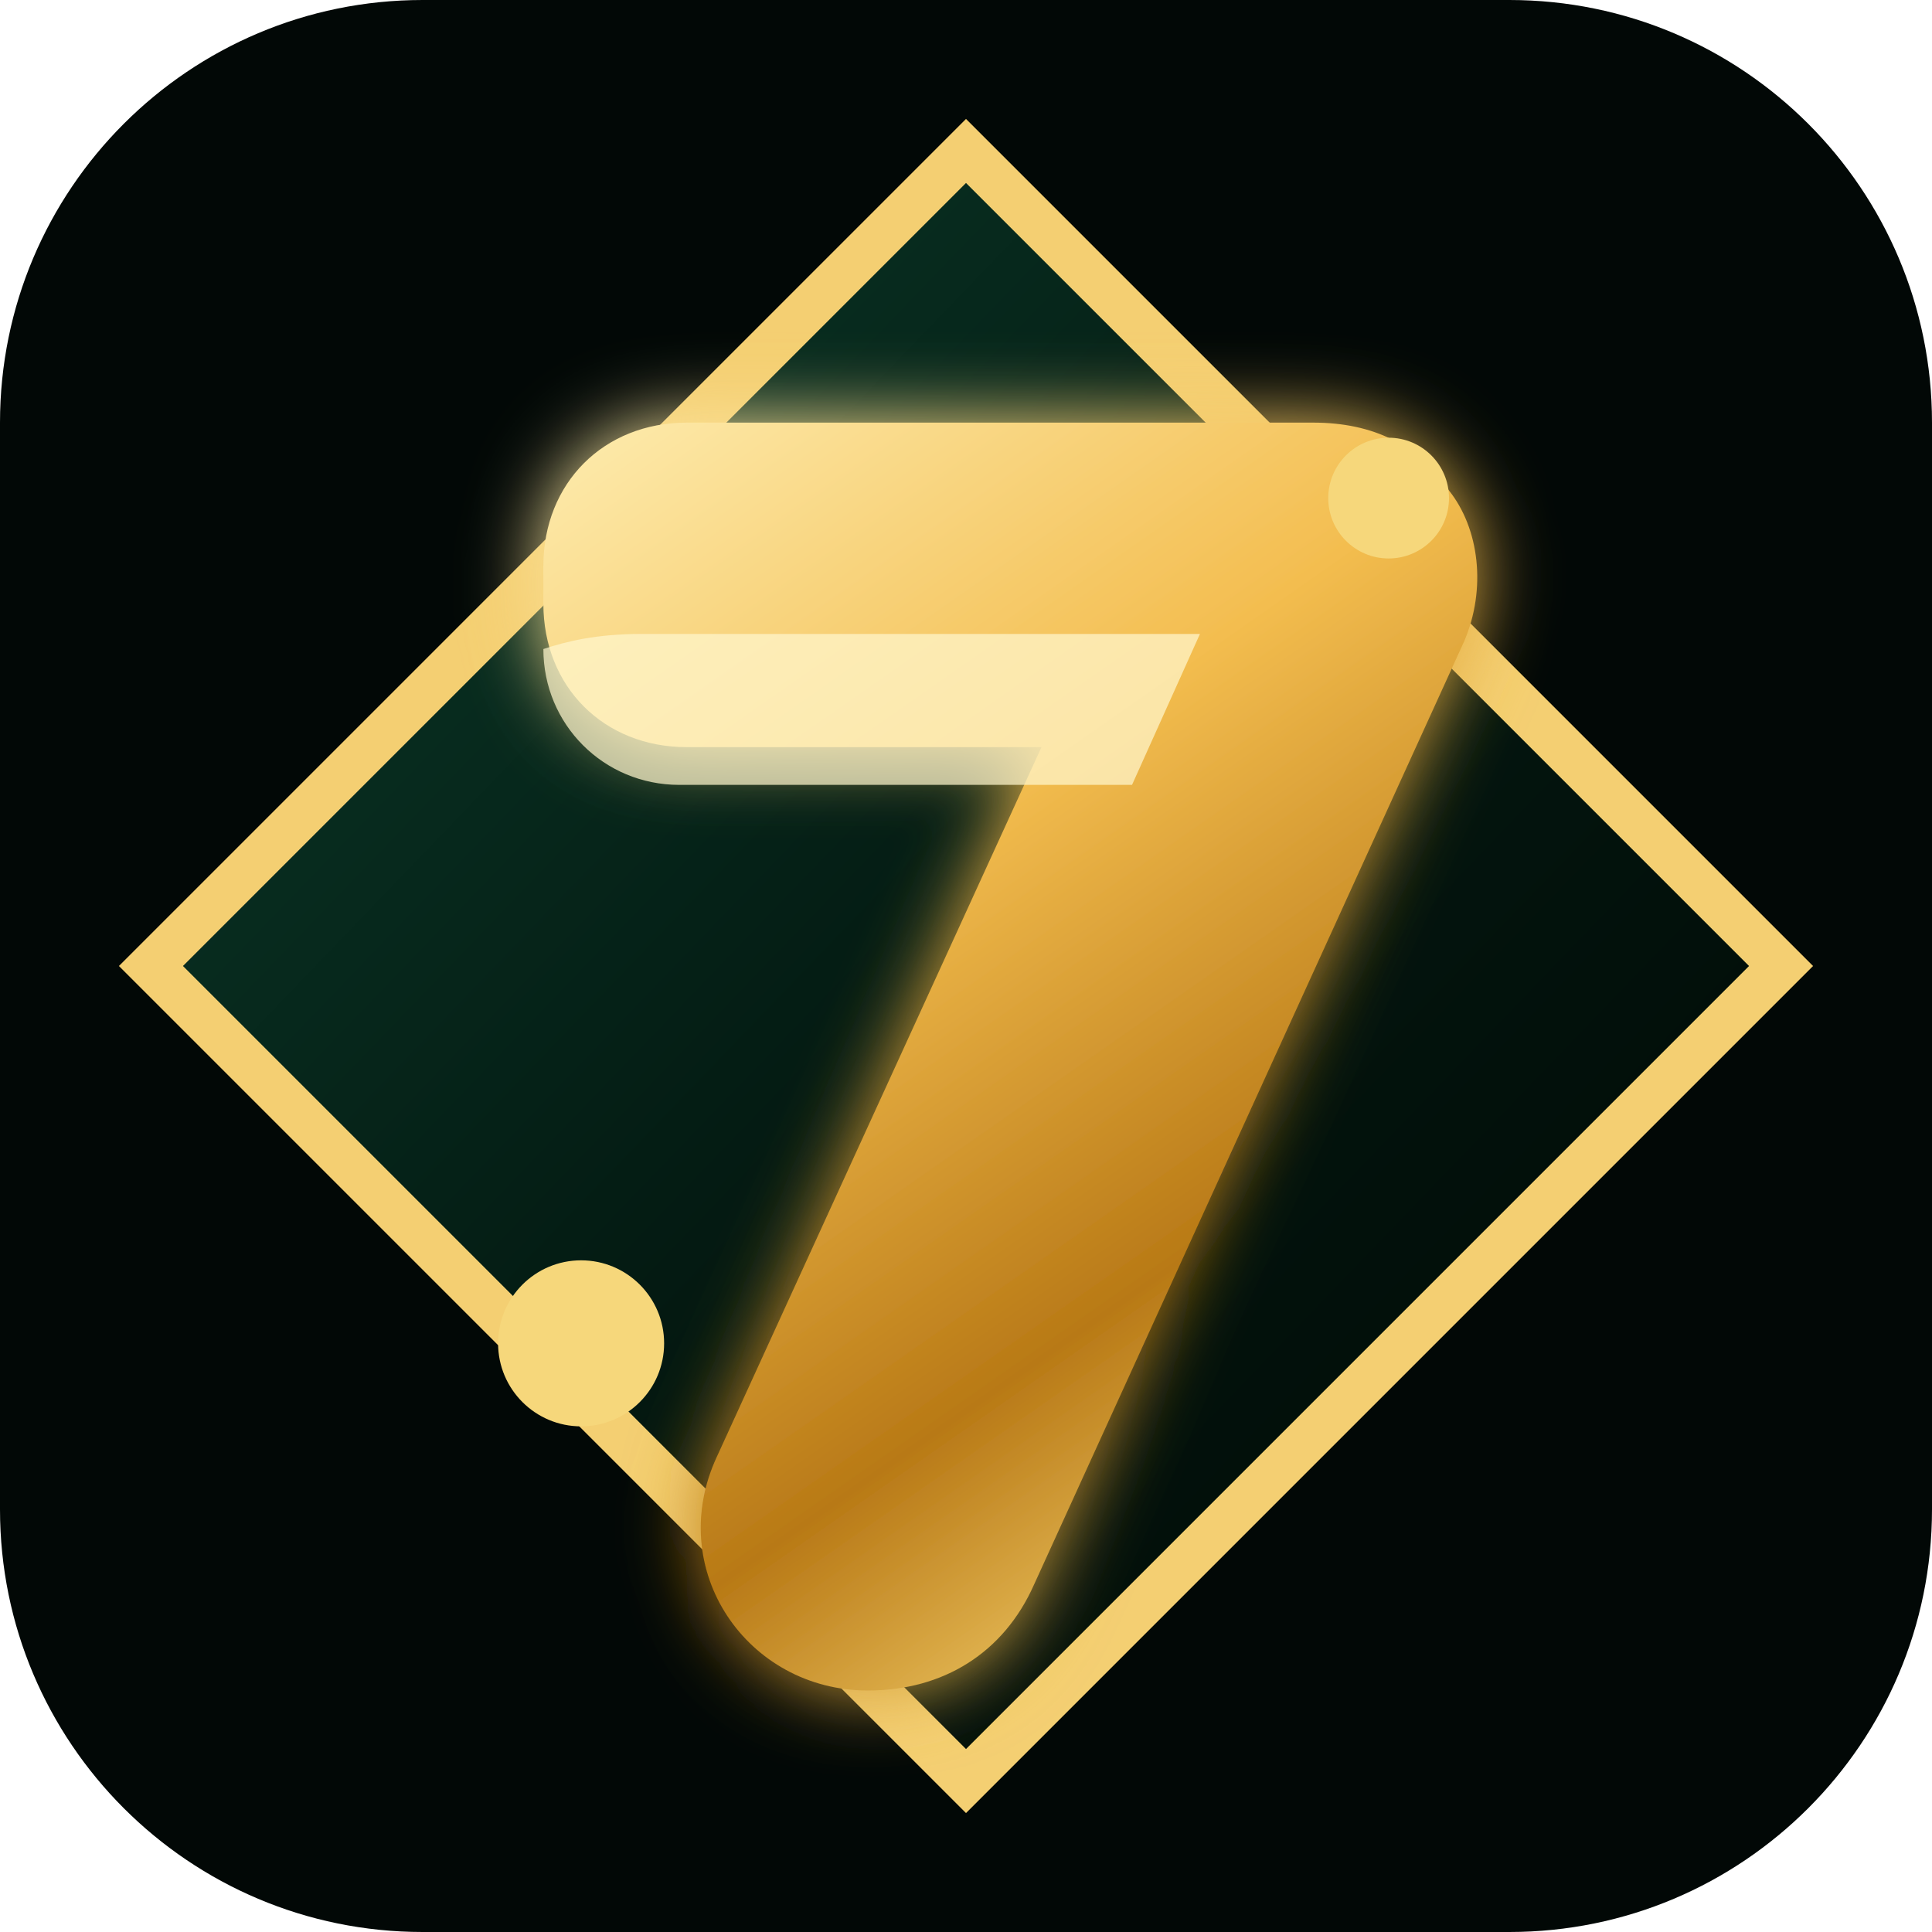
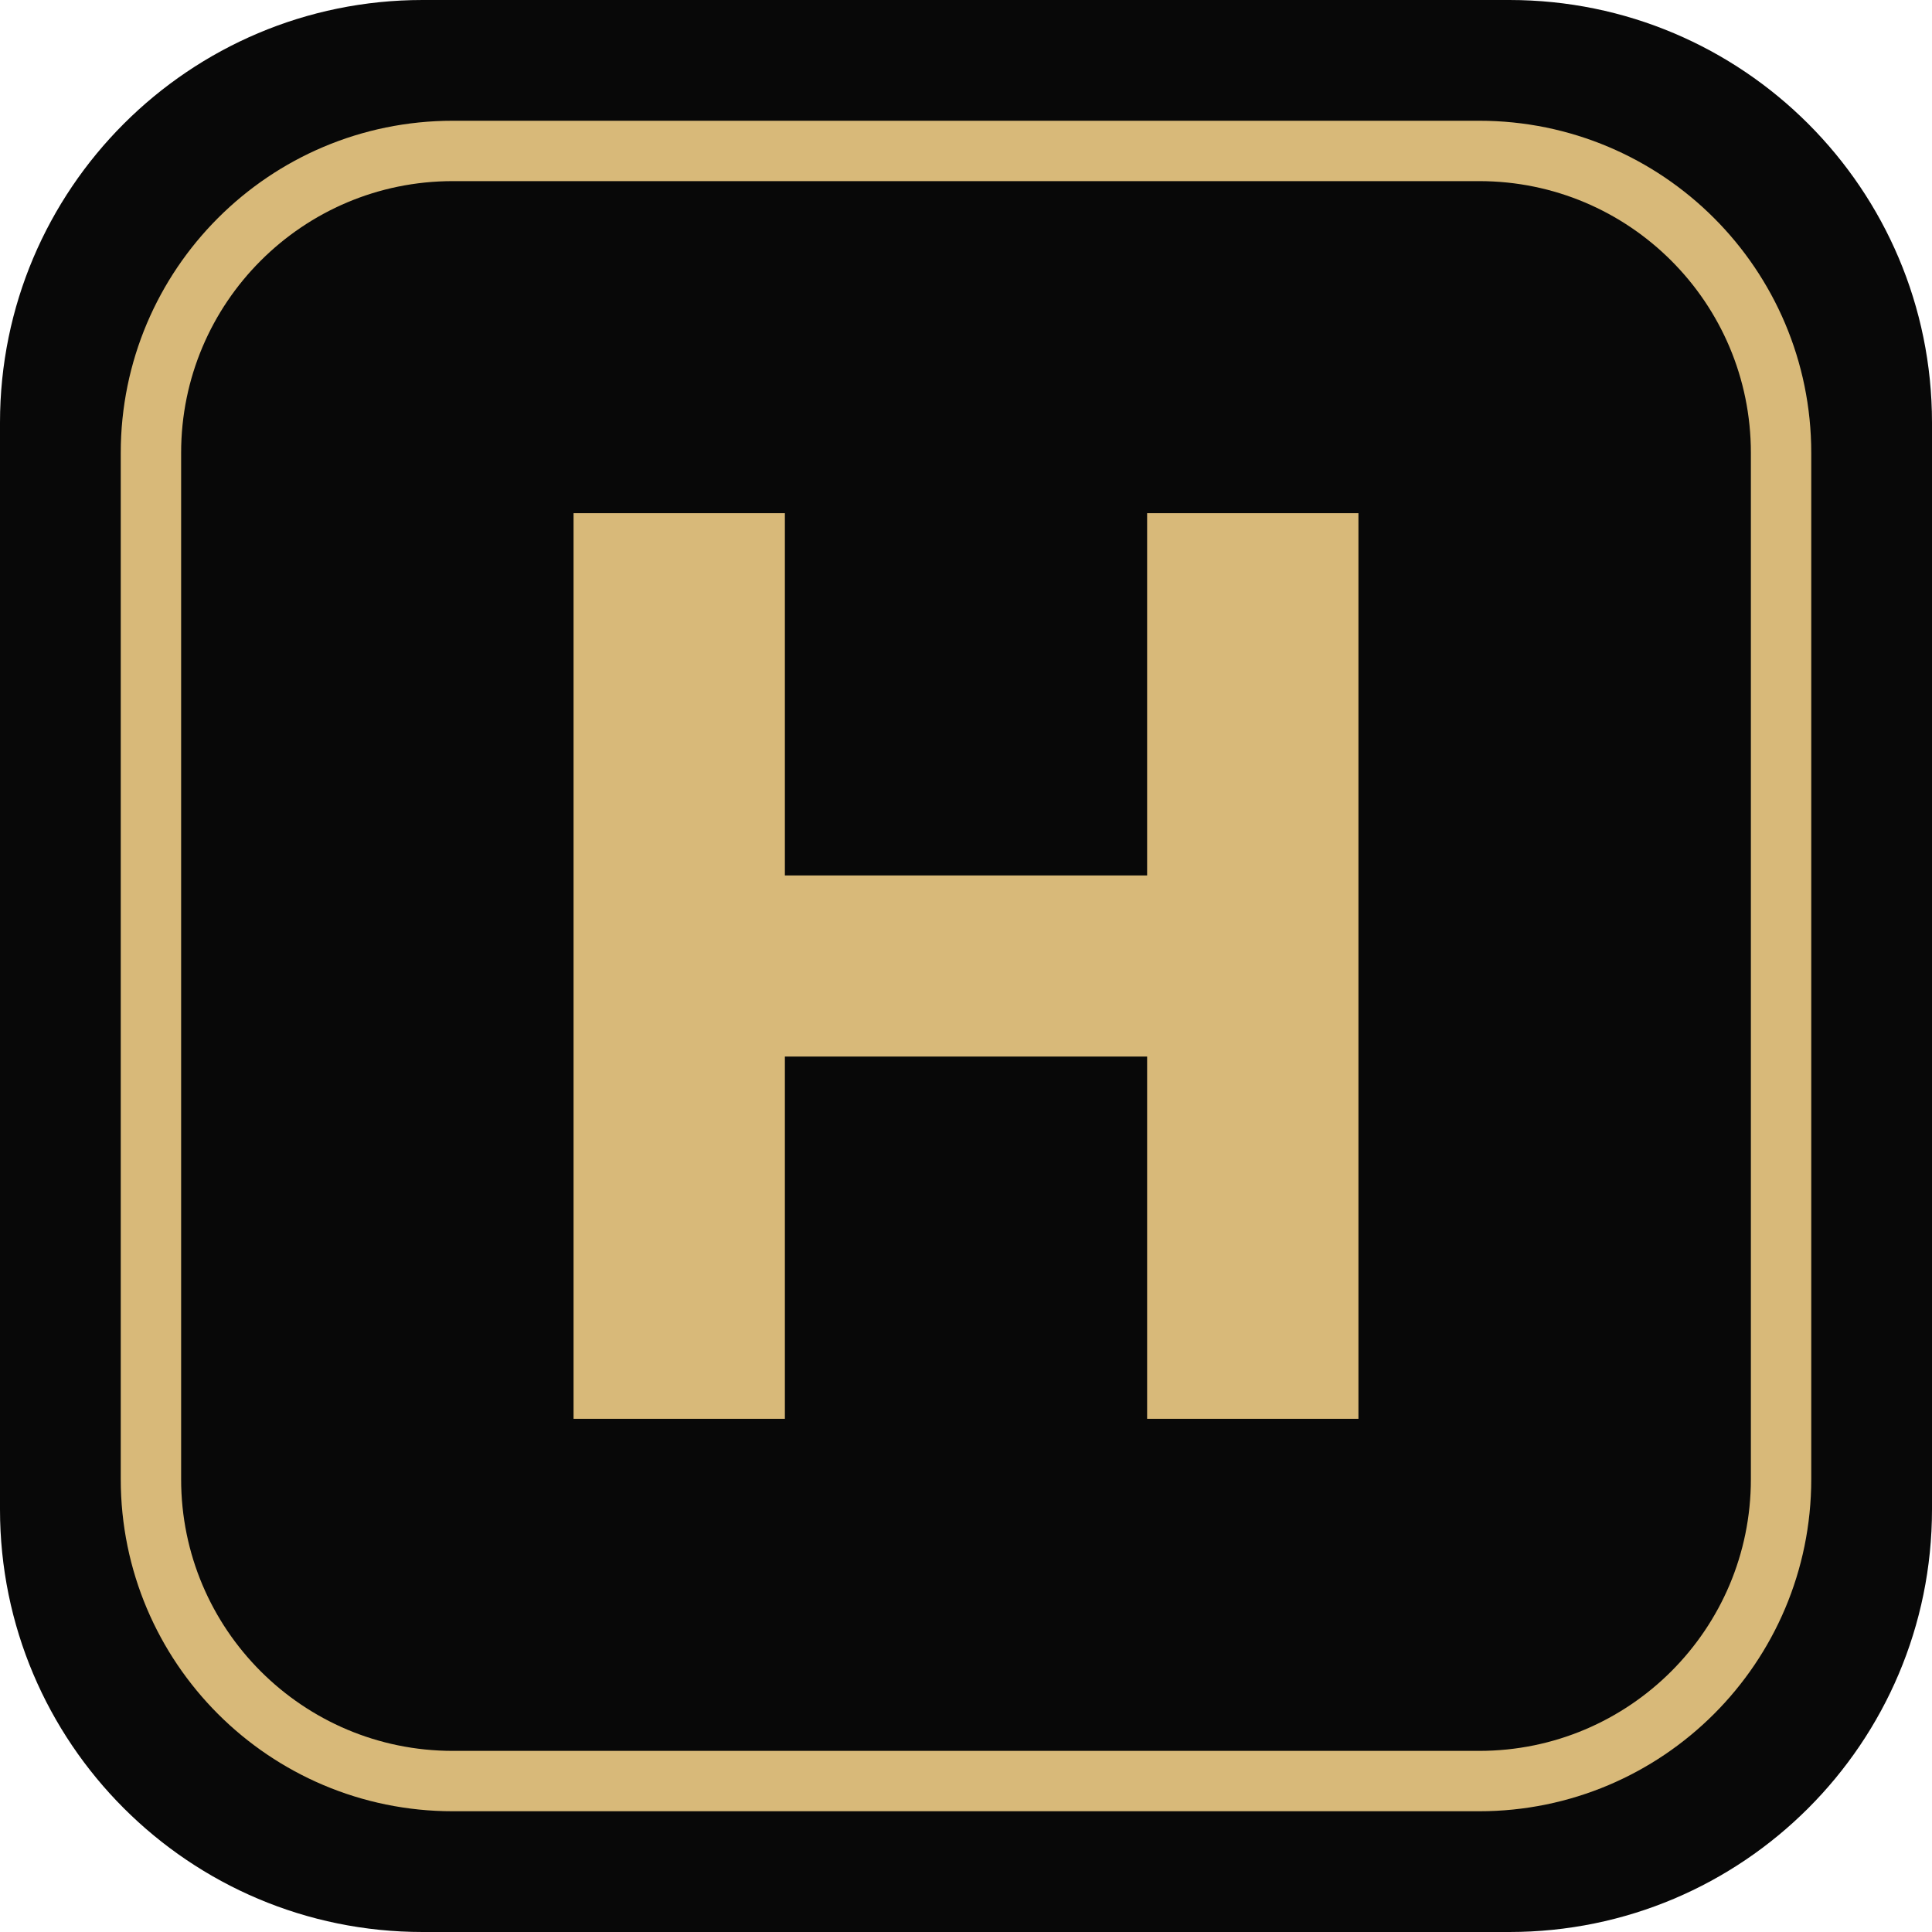
- <svg xmlns="http://www.w3.org/2000/svg" viewBox="0 0 256 256" role="img" aria-labelledby="title desc">
-   <defs>
-     <linearGradient id="felt" x1="24" x2="232" y1="32" y2="232" gradientUnits="userSpaceOnUse">
-       <stop offset="0" stop-color="#0a3b2a" />
-       <stop offset="0.55" stop-color="#03160f" />
-       <stop offset="1" stop-color="#010704" />
-     </linearGradient>
-     <linearGradient id="gold" x1="74" x2="190" y1="42" y2="208" gradientUnits="userSpaceOnUse">
-       <stop offset="0" stop-color="#fff3bd" />
-       <stop offset="0.42" stop-color="#f3bd4f" />
-       <stop offset="0.74" stop-color="#b87916" />
-       <stop offset="1" stop-color="#ffdf7a" />
-     </linearGradient>
-     <filter id="glow" x="-30%" y="-30%" width="160%" height="160%">
-       <feGaussianBlur stdDeviation="5" result="blur" />
-       <feMerge>
-         <feMergeNode in="blur" />
-         <feMergeNode in="SourceGraphic" />
-       </feMerge>
-     </filter>
-   </defs>
-   <rect width="256" height="256" rx="56" fill="#020806" />
-   <path d="M128 20 236 128 128 236 20 128Z" fill="url(#felt)" stroke="#f4cf72" stroke-width="6" />
-   <path d="M72 75c0-11 8-19 19-19h83c8 0 14 3 18 9 4 5 5 13 2 20l-57 125c-4 9-12 14-22 14-16 0-27-16-20-31l43-94H91c-11 0-19-8-19-19v-5Z" fill="url(#gold)" filter="url(#glow)" />
-   <path d="M85 84h74l-9 20H90c-10 0-18-8-18-18 3-1 7-2 13-2Z" fill="#fff6cd" opacity=".72" />
-   <circle cx="77" cy="178" r="11" fill="#f6d77b" />
-   <circle cx="184" cy="66" r="8" fill="#f6d77b" />
+ <svg xmlns="http://www.w3.org/2000/svg" viewBox="0 0 64 64" role="img" aria-labelledby="title desc">
+   <rect width="64" height="64" rx="14" fill="#080808" />
+   <rect x="5" y="5" width="54" height="54" rx="10" fill="none" stroke="#d8b979" stroke-width="2" />
+   <path d="M19 17h7v12h12V17h7v30h-7V35H26v12h-7z" fill="#d8b979" />
</svg>
